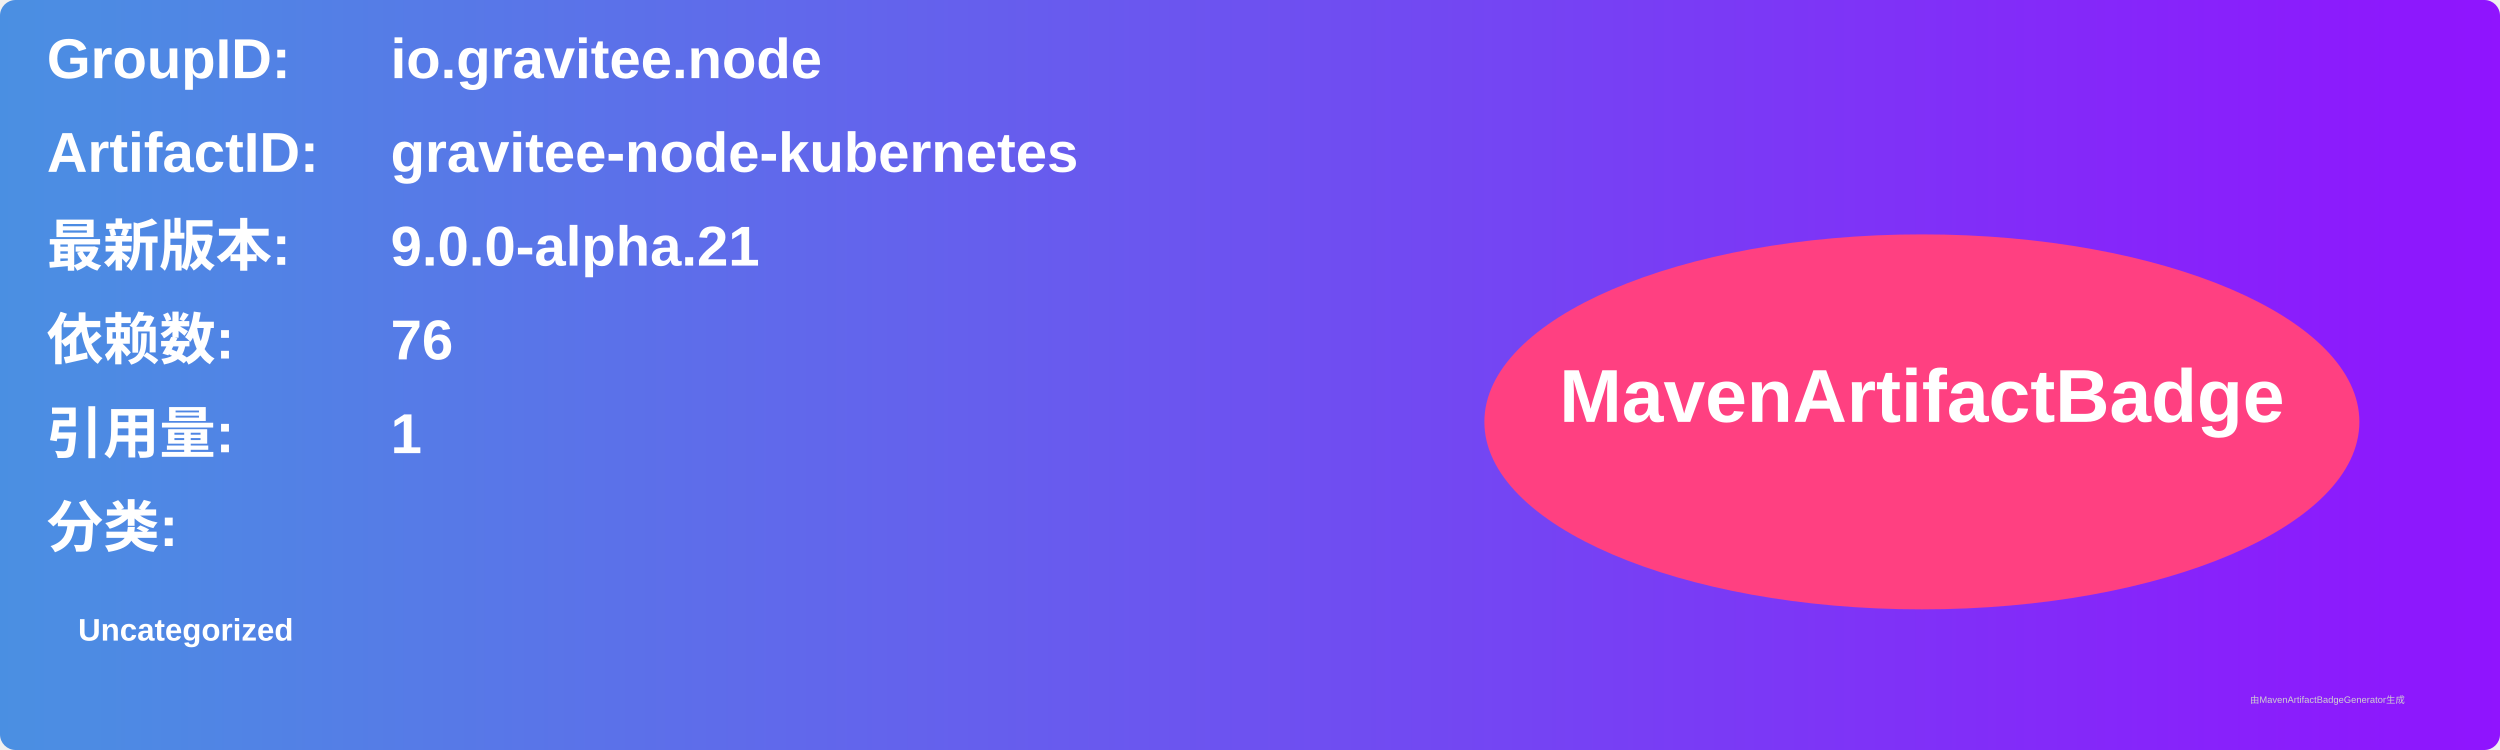
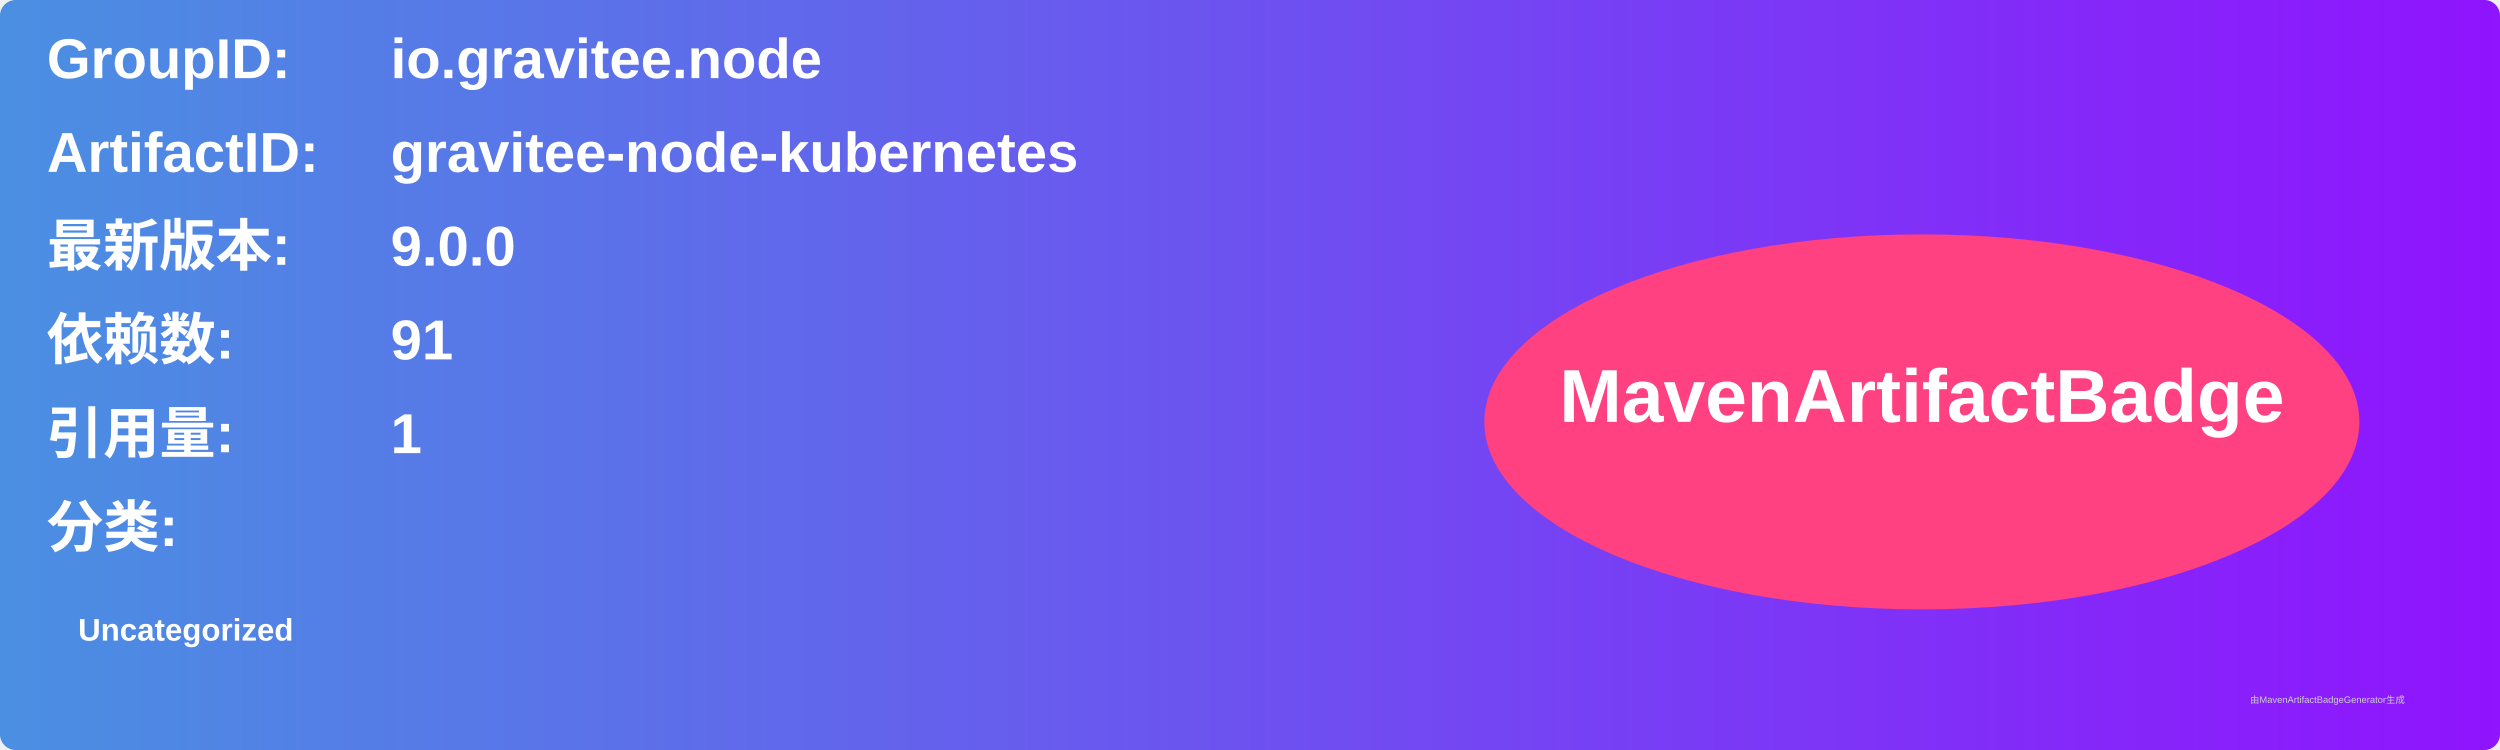
<svg xmlns="http://www.w3.org/2000/svg" width="800" height="240" viewBox="0 0 800 240">
  <linearGradient id="grad" x1="0%" y1="0%" x2="100%" y2="0%">
    <stop offset="0%" stop-color="#4a90e2" />
    <stop offset="100%" stop-color="#9013fe" />
  </linearGradient>
  <rect width="100%" height="100%" rx="5" ry="5" fill="url(#grad)" />
  <g transform="translate(15, 15)">
    <text x="0" y="10" font-family="Arial" font-size="18" fill="white" font-weight="bold" width="260">GroupID:</text>
    <text x="110" y="10" font-family="Arial" font-size="18" fill="white" font-weight="bold" width="460">io.gravitee.node</text>
    <text x="0" y="40" font-family="Arial" font-size="18" fill="white" font-weight="bold" width="260">ArtifactID:</text>
    <text x="110" y="40" font-family="Arial" font-size="18" fill="white" font-weight="bold" width="460">gravitee-node-kubernetes</text>
    <text x="0" y="70" font-family="Arial" font-size="18" fill="white" font-weight="bold">最新版本:</text>
    <text x="110" y="70" font-family="Arial" font-size="18" fill="white" font-weight="bold">
-       <tspan font-weight="bold">9.0.0-alpha.21</tspan>
+       <tspan font-weight="bold">9.0.0</tspan>
    </text>
    <text x="0" y="100" font-family="Arial" font-size="18" fill="white" font-weight="bold">依赖数: </text>
    <text x="110" y="100" font-family="Arial" font-size="18" fill="white">
-       <tspan font-weight="bold">76</tspan>
+       <tspan font-weight="bold">91</tspan>
    </text>
    <text x="0" y="130" font-family="Arial" font-size="18" fill="white" font-weight="bold">引用量: </text>
    <text x="110" y="130" font-family="Arial" font-size="18" fill="white">
      <tspan font-weight="bold">1</tspan>
    </text>
    <text x="0" y="160" font-family="Arial" font-size="18" fill="white" font-weight="bold">分类:</text>
    <text x="10" y="190" font-family="Arial" font-size="10" fill="white">
      <tspan font-weight="bold">Uncategorized</tspan>
    </text>
    <ellipse cx="600" cy="120" rx="140" ry="60" fill="#ff4081" />
    <text x="600" y="120" text-anchor="middle" font-family="Arial" font-size="24" fill="white" font-weight="bold">MavenArtifactBadge</text>
  </g>
  <text x="720" y="225" font-family="Arial" font-size="3" fill="#d0d0d0">由MavenArtifactBadgeGenerator生成</text>
</svg>
